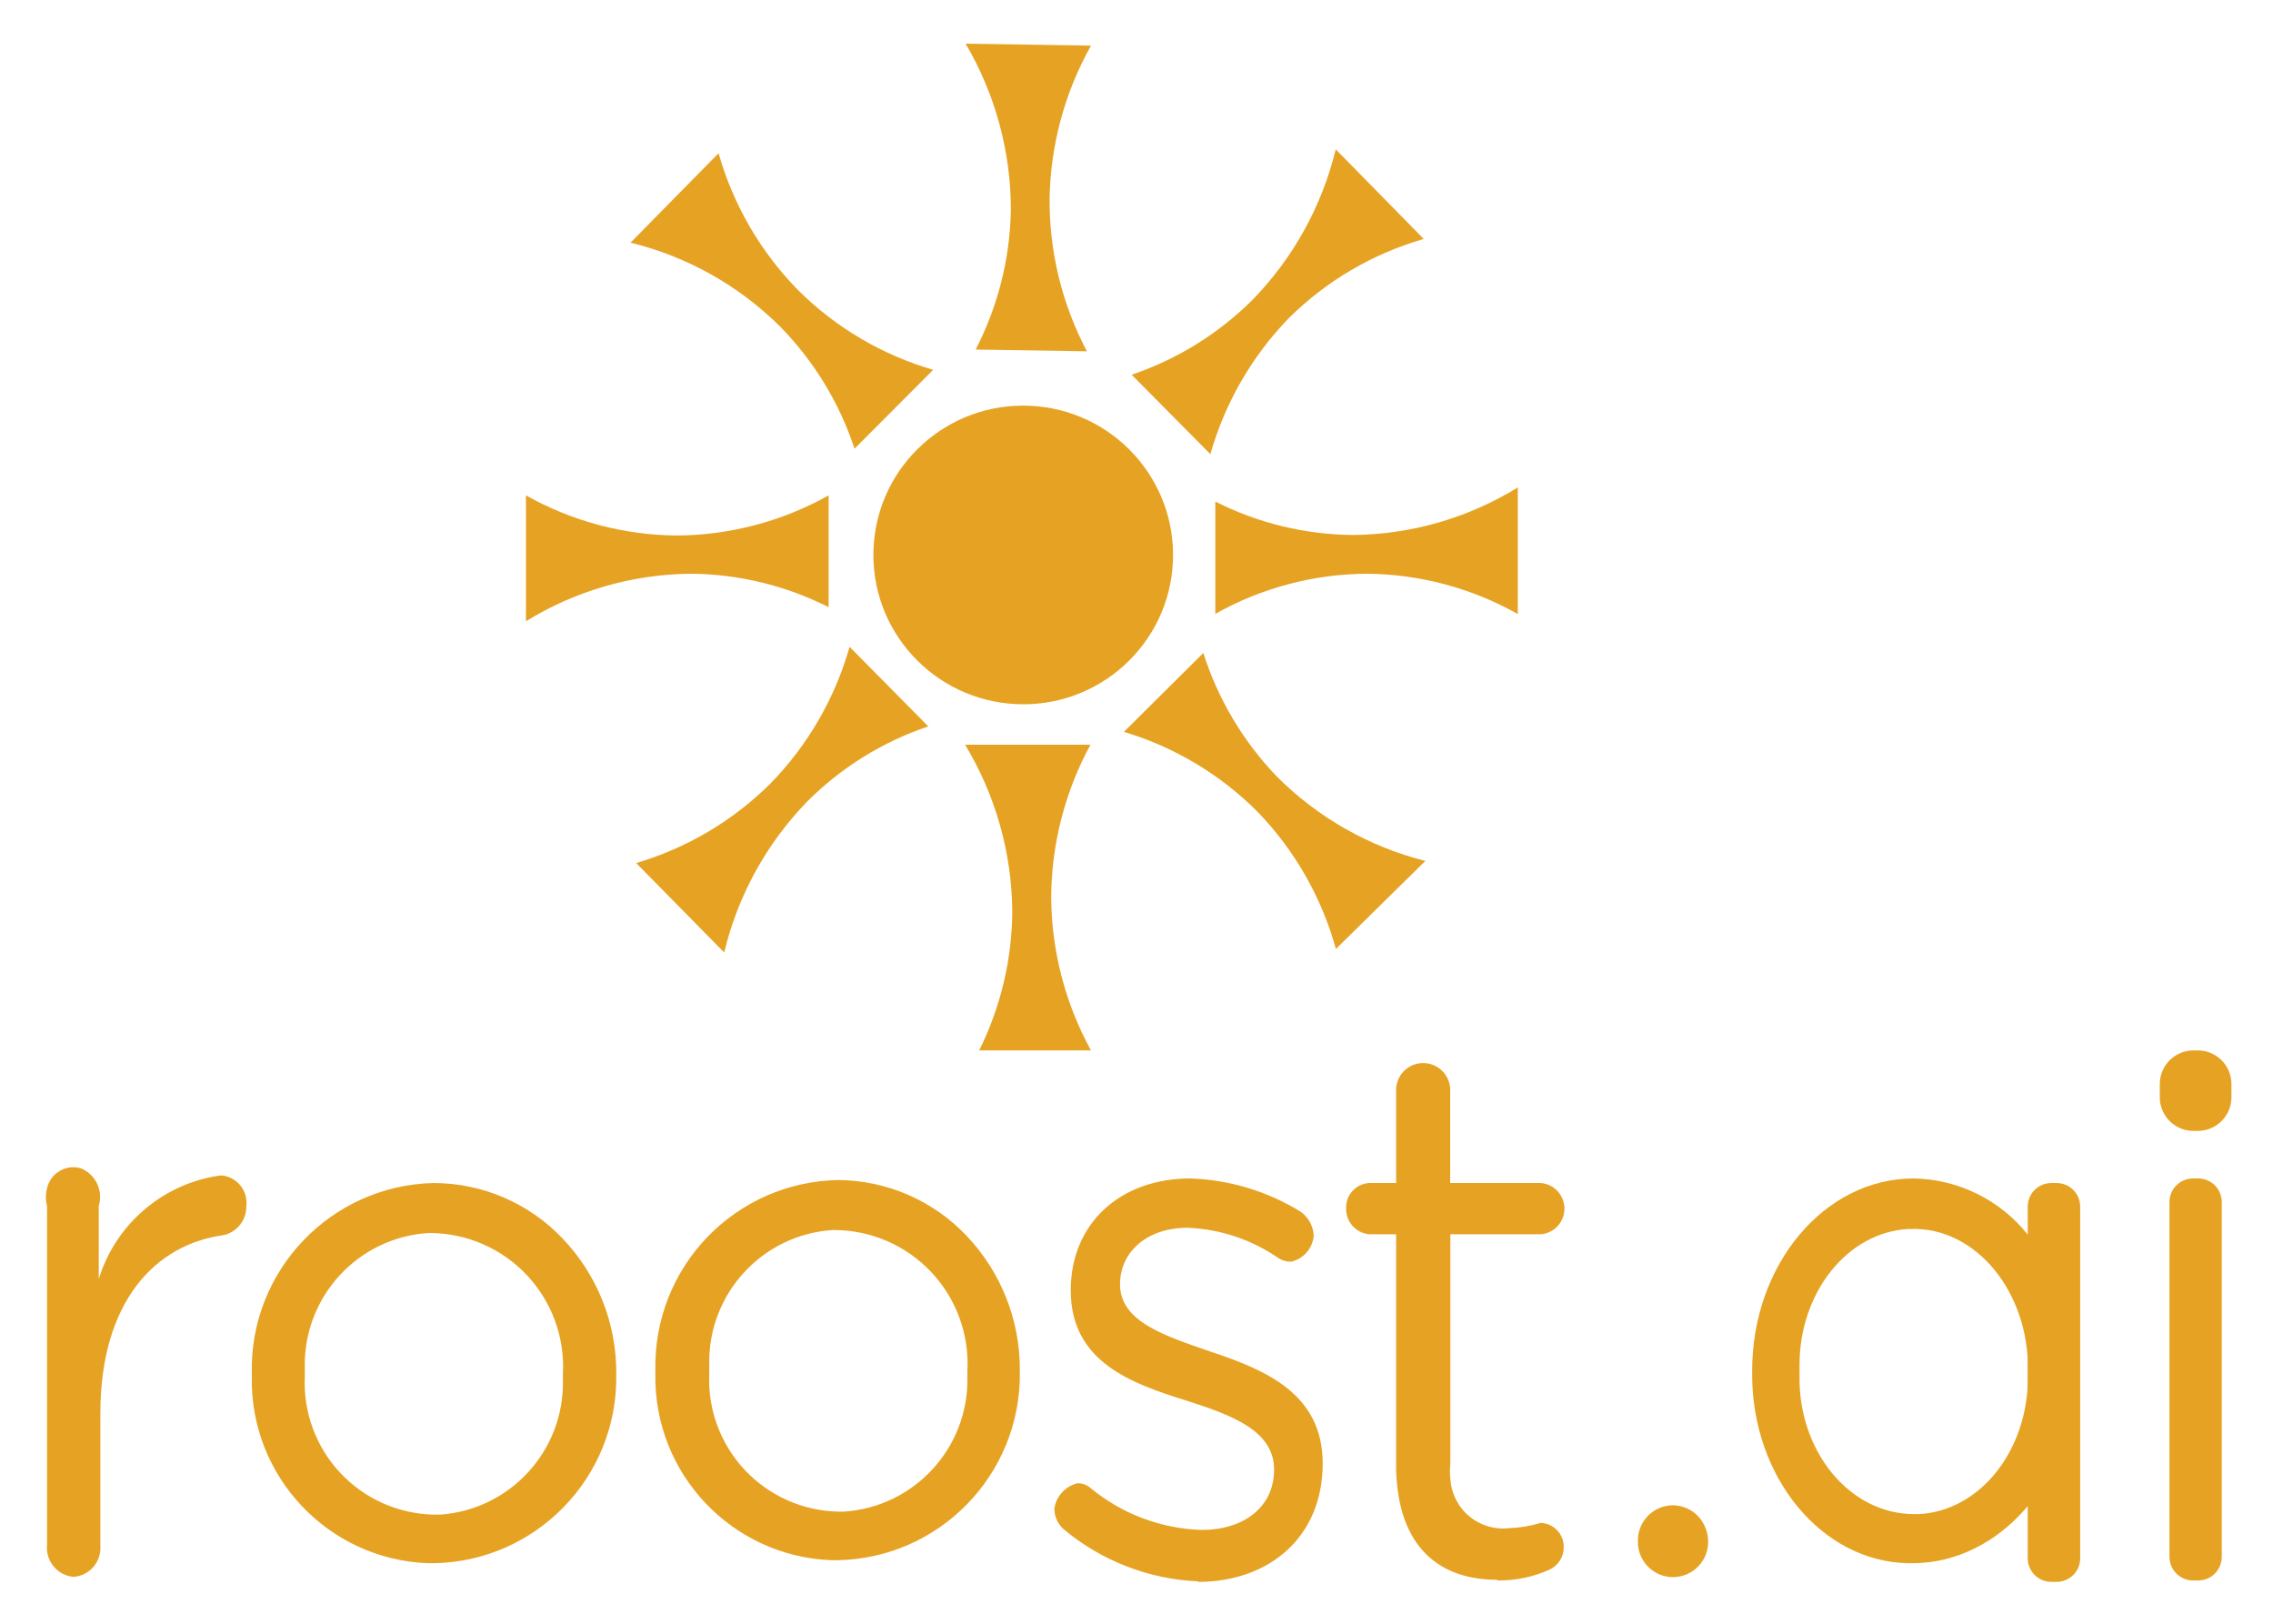
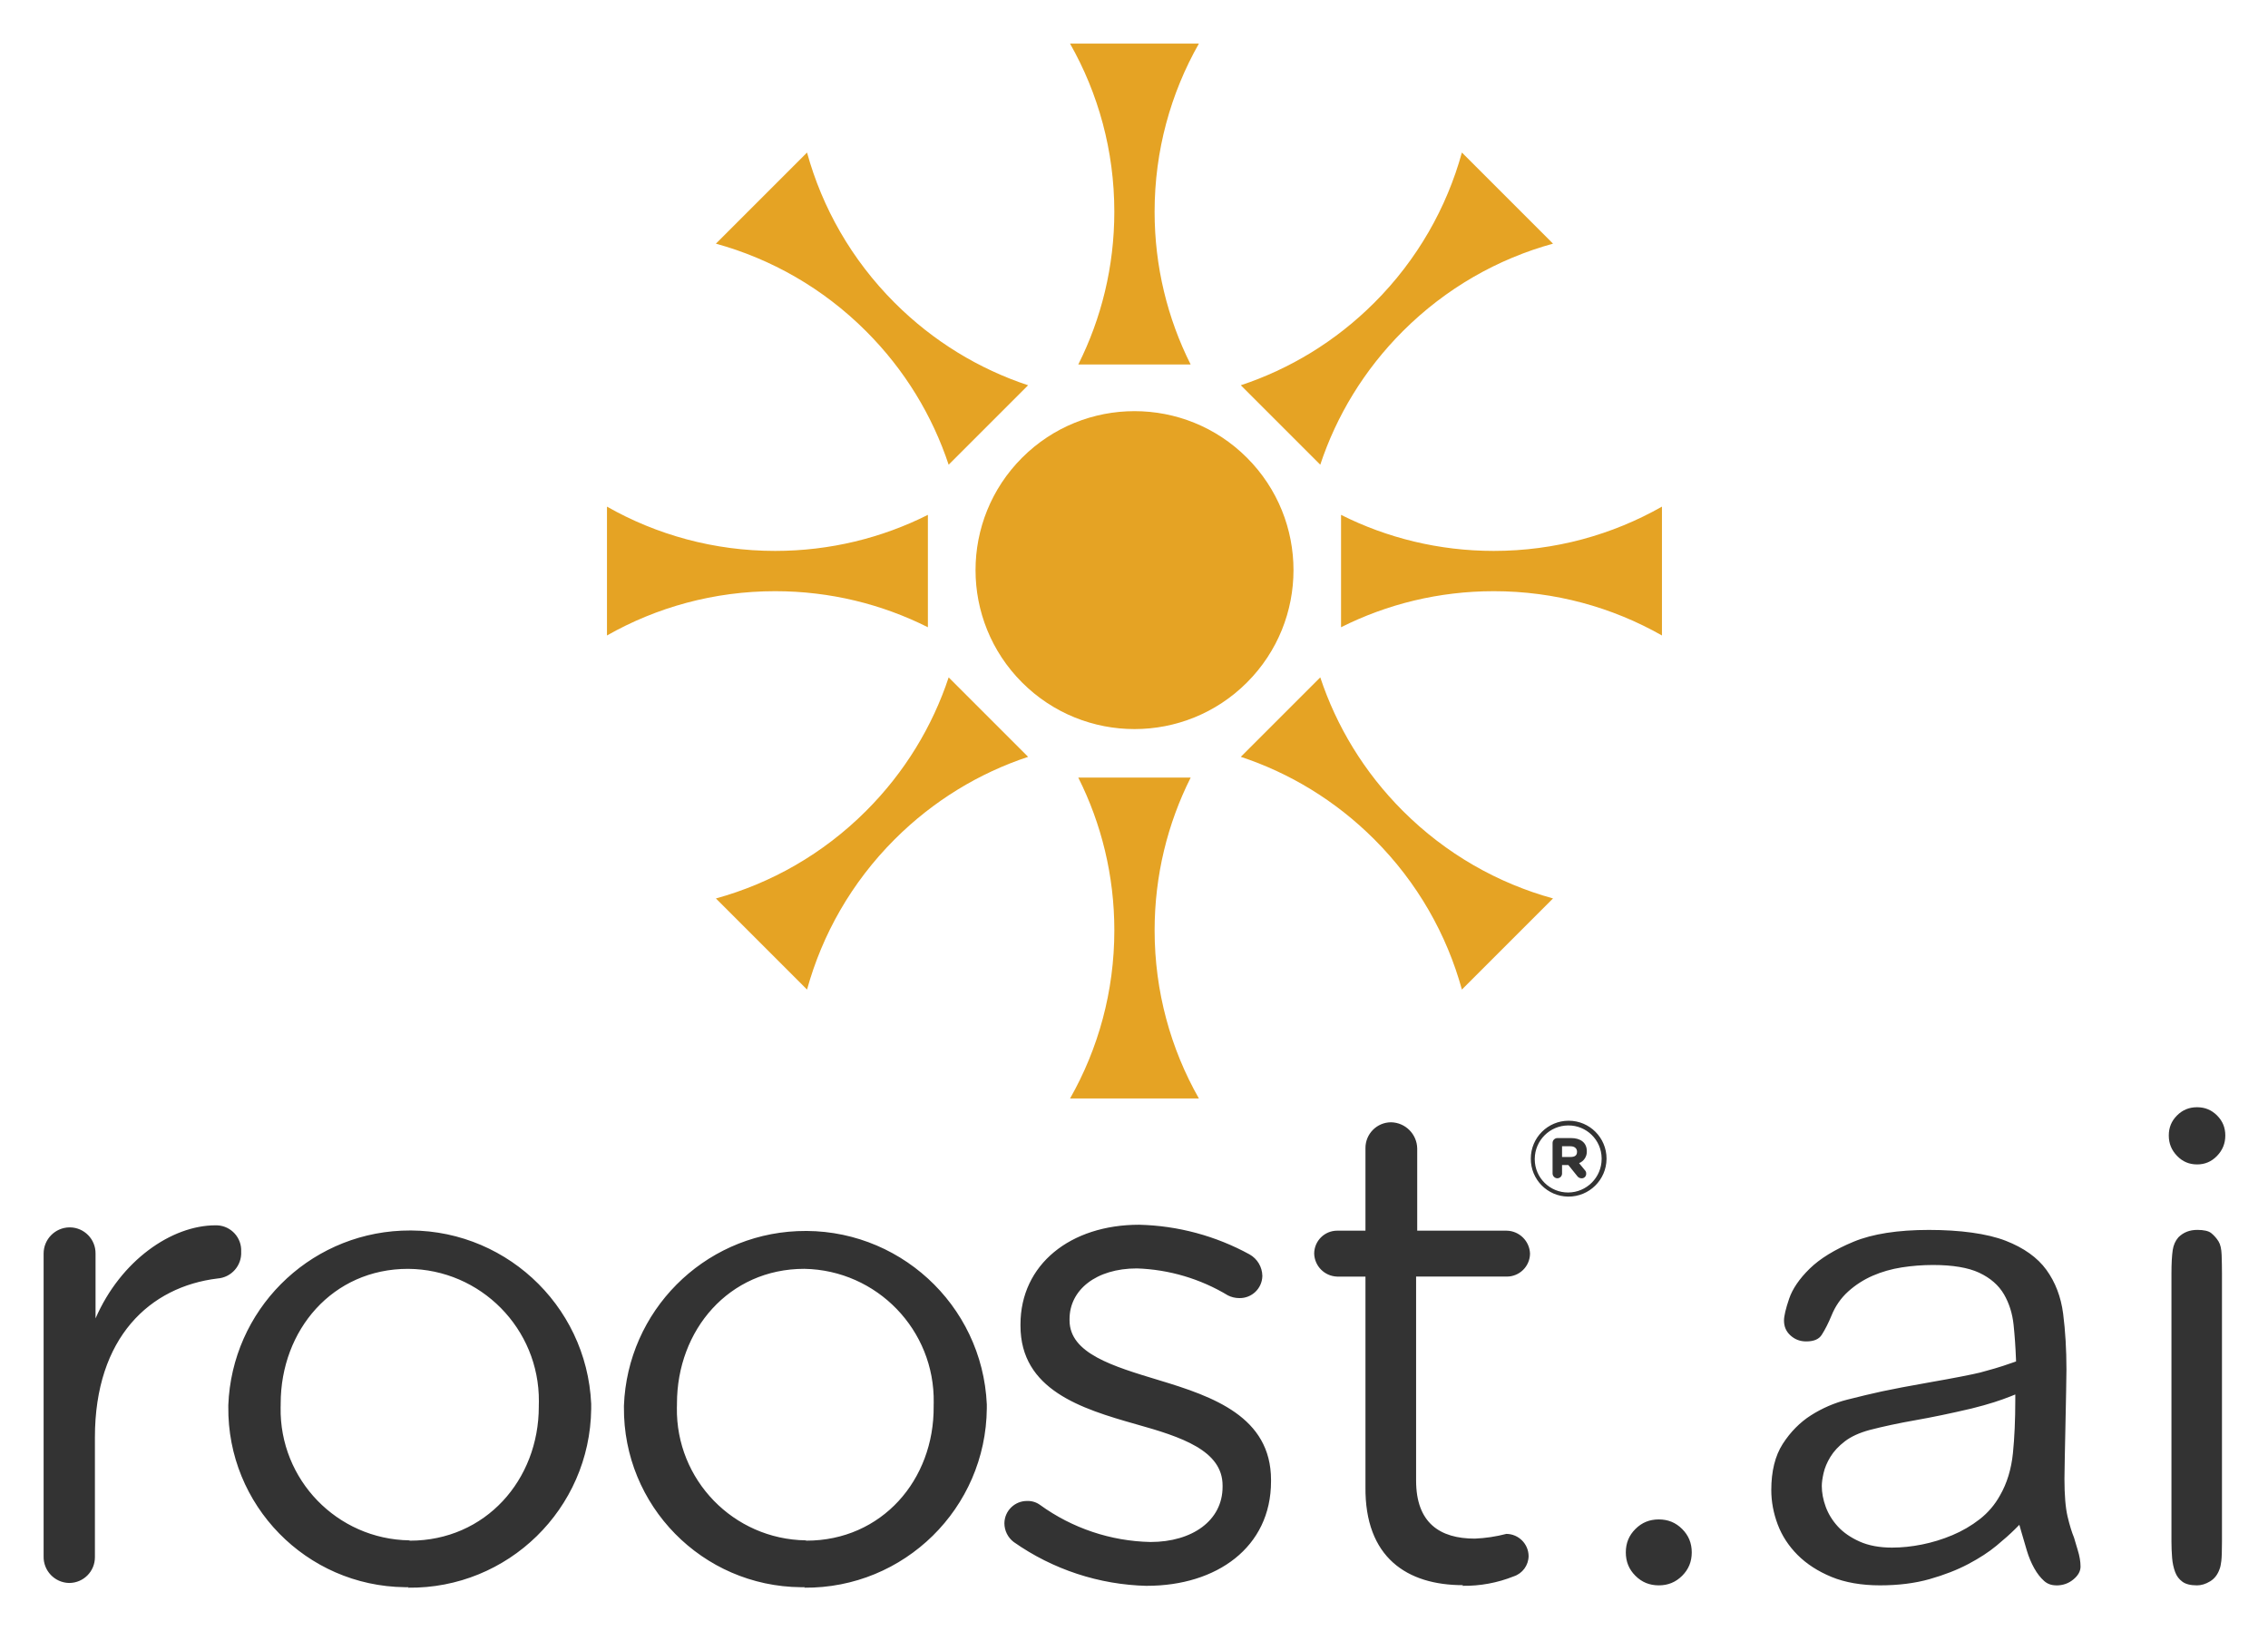
- <svg xmlns="http://www.w3.org/2000/svg" role="img" viewBox="-2.61 -2.48 129.09 92.22">
+ <svg xmlns="http://www.w3.org/2000/svg" role="img" viewBox="-27.44 -27.44 1426.88 1025.88">
  <defs>
-     <style>.cls-2{fill:#e6a323}</style>
+     <style>.cls-1{fill:#e5a324}</style>
  </defs>
-   <g id="Layer_2" data-name="Layer 2">
-     <g id="Layer_1-2" data-name="Layer 1">
-       <path fill="none" d="M116 75.67c0 7.58 1.35 13.71 3 13.71m4.59-3.54c0 7.58 1.35 13.71 3 13.71" />
-       <rect width="2.97" height="22.83" x="120.6" y="64.44" class="cls-2" rx="1.34" />
-       <rect width="4.07" height="4.57" x="120.05" y="57.17" class="cls-2" rx="1.91" />
-       <ellipse id="Oval" cx="55.5" cy="29.03" class="cls-2" rx="8.48" ry="8.51" transform="rotate(-87.29 55.503 29.031)" />
-       <path d="M57 8.75a18.29 18.29 0 0 0 2.12 8.72l-6.32-.1a18 18 0 0 0 2-7.9A18.62 18.62 0 0 0 52.23 0l7.12.11A18.42 18.42 0 0 0 57 8.75zm13.61 6.81a18.29 18.29 0 0 0-4.48 7.75l-4.47-4.51a17.81 17.81 0 0 0 6.88-4.27A18.49 18.49 0 0 0 73.25 6l5 5.09a17.94 17.94 0 0 0-7.64 4.47zM75 30.1a17.78 17.78 0 0 0-8.59 2.28V26a17.6 17.6 0 0 0 7.85 1.9 18.15 18.15 0 0 0 9.33-2.7v7.19A17.78 17.78 0 0 0 75 30.1zm-6.15 13.56a18 18 0 0 0-7.63-4.58l4.51-4.48a18 18 0 0 0 4.16 7 18.22 18.22 0 0 0 8.45 4.81l-5.08 5a18.16 18.16 0 0 0-4.41-7.75zm-11.76 4.83a18.33 18.33 0 0 0 2.26 8.68H53a18 18 0 0 0 1.88-7.93 18.6 18.6 0 0 0-2.68-9.43h7.12a18.36 18.36 0 0 0-2.23 8.68zM41.16 42a18.23 18.23 0 0 0 4.48-7.75l4.47 4.52a17.7 17.7 0 0 0-6.88 4.27 18.46 18.46 0 0 0-4.71 8.57l-5-5.08A18.05 18.05 0 0 0 41.16 42zm-5.31-14.07a17.85 17.85 0 0 0 8.6-2.28V32a17.67 17.67 0 0 0-7.86-1.9 18.18 18.18 0 0 0-9.33 2.7v-7.15a17.78 17.78 0 0 0 8.59 2.28zM42.72 14a18 18 0 0 0 7.67 4.52L45.92 23a17.88 17.88 0 0 0-4.23-6.94 18.18 18.18 0 0 0-8.49-4.76l5-5.08A18.18 18.18 0 0 0 42.72 14z" class="cls-2" />
-       <path id="roost-2" d="M1.63 87.06a1.64 1.64 0 0 0 1.46-1.71v-7.56c0-6.38 3.14-9.61 7-10.13A1.66 1.66 0 0 0 11.38 66a1.56 1.56 0 0 0-1.31-1.72.89.89 0 0 0-.23 0A8.44 8.44 0 0 0 3 70.15V66a1.76 1.76 0 0 0-1-2.13A1.53 1.53 0 0 0 .06 65a2 2 0 0 0 0 1v19.26a1.66 1.66 0 0 0 1.46 1.8zm63.81.29c4 0 7.07-2.52 7.07-6.72 0-4-3.3-5.33-6.38-6.36-2.64-.91-5.13-1.71-5.13-3.82 0-1.84 1.53-3.21 3.84-3.21A9.78 9.78 0 0 1 70.05 69a1.41 1.41 0 0 0 .66.17A1.66 1.66 0 0 0 72 67.7a1.76 1.76 0 0 0-.74-1.37A12.76 12.76 0 0 0 65 64.44c-4 0-6.8 2.56-6.8 6.35 0 4.08 3.45 5.29 6.55 6.26 2.61.83 5 1.72 5 3.92 0 2.14-1.73 3.43-4.11 3.43A10.42 10.42 0 0 1 59.3 82a1.07 1.07 0 0 0-.72-.25 1.75 1.75 0 0 0-1.31 1.42 1.56 1.56 0 0 0 .54 1.2 12.76 12.76 0 0 0 7.63 2.95zm17-.08a7 7 0 0 0 2.92-.6 1.4 1.4 0 0 0 .84-1.29A1.36 1.36 0 0 0 84.9 84a7.37 7.37 0 0 1-1.8.3 3 3 0 0 1-3.34-2.78 4 4 0 0 1 0-.91v-13h5.14a1.46 1.46 0 0 0 0-2.91h-5.15v-5.15a1.54 1.54 0 1 0-3.07 0v5.15h-1.53a1.39 1.39 0 0 0-1.31 1.45 1.44 1.44 0 0 0 1.31 1.46h1.53V81c.13 4.47 2.54 6.23 5.73 6.23z" class="cls-2" />
-       <path d="M29.36 67.87A10.12 10.12 0 0 0 22 64.7a10.57 10.57 0 0 0-10.31 10.79v.22a10.4 10.4 0 0 0 10 10.58H22a10.54 10.54 0 0 0 10.39-10.66v-.14a11 11 0 0 0-3.03-7.62zm-7 15.66h-.33a7.49 7.49 0 0 1-7.33-7.81v-.19-.36a7.5 7.5 0 0 1 7-7.63h.13a7.59 7.59 0 0 1 7.53 8v.36a7.5 7.5 0 0 1-6.97 7.63zm29.92-15.84A10.15 10.15 0 0 0 45 64.53a10.57 10.57 0 0 0-10.39 10.79v.22a10.4 10.4 0 0 0 10 10.58h.33a10.55 10.55 0 0 0 10.37-10.66v-.14a11 11 0 0 0-3.03-7.63zm-7 15.67H45a7.49 7.49 0 0 1-7.33-7.82v-.18-.37a7.5 7.5 0 0 1 7-7.62h.13a7.59 7.59 0 0 1 7.53 8v.36a7.5 7.5 0 0 1-7.02 7.63zm48.54.25a2 2 0 0 0-1.41-.61 2 2 0 0 0-2 2.08 2 2 0 0 0 1.92 2h.07a2 2 0 0 0 2-2.06 2.13 2.13 0 0 0-.58-1.41z" class="cls-2" />
-       <rect width="2.98" height="22.65" x="112.55" y="64.7" class="cls-2" rx="1.34" />
-       <path d="M112.56 67.64a8.47 8.47 0 0 0-6.49-3.2c-5.07 0-9.17 4.89-9.17 10.92v.22c0 5.81 3.92 10.6 8.83 10.71h.27c5 0 9.18-4.79 9.22-10.8v-.14a12 12 0 0 0-2.66-7.71zm-6.18 15.86h-.29c-3.65 0-6.59-3.57-6.5-7.91v-.19-.37c0-4.11 2.71-7.53 6.18-7.72h.12c3.73-.13 6.75 3.61 6.67 8.06v.36c0 4.15-2.7 7.58-6.18 7.77z" class="cls-2" />
-     </g>
-   </g>
+   <path d="M726.83 0h-81.07c17.73 31.22 27.86 67.33 27.86 105.8 0 34.55-8.17 67.19-22.68 96.1h70.7c-14.51-28.91-22.68-61.55-22.68-96.1 0-38.47 10.13-74.58 27.86-105.8zm-81.07 663.72h81.07c-17.73-31.22-27.86-67.33-27.86-105.8 0-34.55 8.17-67.19 22.68-96.1h-70.7c14.51 28.91 22.68 61.55 22.68 96.1 0 38.47-10.13 74.58-27.86 105.8zM480.29 68.54l-57.33 57.33c34.62 9.54 67.31 27.91 94.51 55.11 24.43 24.43 41.73 53.28 51.92 83.98l49.99-49.99c-30.7-10.18-59.55-27.49-83.98-51.92-27.2-27.2-45.57-59.89-55.11-94.51zm412 526.64l57.33-57.33c-34.62-9.54-67.31-27.91-94.51-55.11-24.43-24.43-41.73-53.29-51.92-83.98l-49.99 49.99c30.7 10.18 59.55 27.49 83.98 51.92 27.21 27.2 45.58 59.89 55.11 94.51zM354.43 291.32v81.07c31.22-17.73 67.33-27.86 105.8-27.86 34.55 0 67.19 8.17 96.1 22.68v-70.7c-28.91 14.51-61.55 22.68-96.1 22.68-38.47 0-74.58-10.12-105.8-27.86zm663.72 81.08v-81.07c-31.22 17.73-67.33 27.86-105.8 27.86-34.55 0-67.19-8.17-96.09-22.68v70.7c28.91-14.51 61.55-22.68 96.09-22.68 38.47 0 74.58 10.13 105.8 27.86zM422.97 537.86l57.33 57.33c9.54-34.62 27.91-67.31 55.11-94.51 24.43-24.43 53.28-41.73 83.98-51.92l-49.99-49.99c-10.18 30.7-27.49 59.55-51.92 83.98-27.2 27.2-59.89 45.57-94.51 55.11zm526.65-412l-57.33-57.33c-9.54 34.61-27.91 67.31-55.11 94.51-24.43 24.43-53.28 41.73-83.98 51.92l49.99 49.99c10.18-30.7 27.49-59.55 51.92-83.98 27.2-27.2 59.89-45.57 94.51-55.11z" class="cls-1" />
+   <circle cx="686.32" cy="331.27" r="100.02" class="cls-1" transform="rotate(-45 686.324 331.265)" />
+   <path fill="#333" d="M16.19 968.55c8.93-.06 16.14-7.34 16.08-16.28v-75.24c0-63.13 34.74-94.89 77.13-100.05 8.73-.64 15.34-8.13 14.89-16.88.44-8.71-6.26-16.12-14.96-16.56-.41-.02-.81-.02-1.22-.02-27.5 0-59.56 22.04-75.44 58.57v-40.8c.11-8.99-7.09-16.36-16.08-16.48h-.4C7.2 744.97 0 752.3 0 761.29v190.39c-.27 9.04 6.83 16.59 15.87 16.87h.31zm213.07 2.97c62.87.77 114.47-49.58 115.24-112.45 0-.8.01-1.6 0-2.4v-.8c-2.84-63.03-56.24-111.83-119.28-108.99-59.36 2.67-106.76 50.4-109.02 109.78v.89c-.72 62.05 49.01 112.94 111.06 113.66h2.39l-.4.3zm.79-29.78c-45.44-.73-81.68-38.17-80.94-83.61 0-.55.02-1.1.04-1.65v-.8c0-46.25 32.66-84.77 80.1-84.77 45.77.3 82.64 37.66 82.34 83.43 0 .78-.02 1.56-.05 2.33v.89c0 46.16-33.55 84.38-81.1 84.38l-.4-.2zm248.51 29.78c62.88.55 114.29-49.98 114.84-112.85v-2.49c-2.84-63.03-56.24-111.83-119.28-109-59.36 2.68-106.76 50.41-109.02 109.79v.89c-.56 62.05 49.3 112.81 111.36 113.36h2.5l-.4.3zm.9-29.78c-45.45-.68-81.73-38.07-81.05-83.52 0-.58.03-1.17.05-1.75v-.8c0-46.25 32.66-84.77 80.1-84.77 45.77.8 82.22 38.55 81.43 84.32 0 .42-.02.83-.03 1.25v.89c.4 46.36-32.66 84.57-80.1 84.57l-.4-.2zm214.73 28.6c43.68 0 78.02-24.12 78.02-65.71v-.89c0-39.71-36.43-52.51-70.38-62.73-29.18-8.84-56.38-16.88-56.38-37.72v-.79c0-18.26 16.58-31.86 42.39-31.86 20.23.67 39.94 6.52 57.27 16.98 2.21 1.12 4.67 1.69 7.15 1.69 7.84.16 14.33-6.05 14.49-13.89v-.1c-.09-5.61-3.15-10.75-8.04-13.5-21.34-11.69-45.17-18.09-69.48-18.66-43.28 0-74.65 25.02-74.65 62.74v.79c0 40.3 38.22 52.21 72.56 61.94 28.78 8.04 54.59 16.57 54.59 38.61v.79c0 21.24-19.06 34.74-45.36 34.74-25-.52-49.24-8.66-69.48-23.33-2.33-1.7-5.16-2.57-8.04-2.48-7.84-.11-14.28 6.16-14.39 13.99 0 4.64 2.17 9.01 5.85 11.82 24.61 17.31 53.8 26.91 83.88 27.6zm198.48 0c11.04.17 22.01-1.86 32.26-5.96 5.5-1.82 9.24-6.92 9.33-12.71-.06-7.71-6.29-13.94-14-14-6.49 1.7-13.15 2.7-19.85 2.98-22.04 0-36.93-9.93-36.93-36.53V775.77h56.88c8.06.11 14.68-6.33 14.79-14.39v-.1c-.32-7.97-6.82-14.29-14.79-14.39h-56.18v-51.72c-.16-9.03-7.44-16.32-16.48-16.48-8.94.05-16.14 7.34-16.08 16.28v51.92h-17.87c-7.93.05-14.34 6.47-14.39 14.39.21 7.88 6.52 14.23 14.39 14.5h17.87v132.21c-.5 44.57 26.21 61.94 61.35 61.94l-.3.4zm66.5-244.89c13.21.11 24.01-10.51 24.12-23.72v-.2c0-13.16-10.67-23.82-23.82-23.82s-23.82 10.67-23.82 23.82c-.11 13.1 10.42 23.81 23.52 23.92zm0-2.58c-11.57.05-20.99-9.28-21.04-20.84v-.4c.11-11.56 9.48-20.89 21.04-20.95 11.51-.11 20.93 9.13 21.04 20.64v.5c-.05 11.6-9.45 20.99-21.04 21.05zm8.34-8.94c1.53.11 2.86-1.04 2.97-2.57v-.31c.07-.81-.22-1.61-.79-2.18l-3.67-4.47c3.06-1.22 5.01-4.25 4.86-7.54 0-5.46-4.07-8.24-9.92-8.24h-8.64c-1.7.05-3.03 1.47-2.98 3.17v19.16c.05 1.62 1.36 2.93 2.98 2.98 1.65 0 2.98-1.33 2.98-2.98v-5.36h3.97l5.76 7.15c.61.74 1.52 1.18 2.48 1.19zm-6.95-13.4h-5.26v-6.75h5.26c2.58 0 4.17 1.29 4.17 3.48s-1.29 3.27-4.17 3.27zm55.6 269.52c-5.84 0-10.65-1.97-14.71-6.03-4.06-4.05-6.03-8.86-6.03-14.71s1.97-10.65 6.03-14.71c4.06-4.06 8.87-6.03 14.71-6.03s10.65 1.97 14.71 6.03c4.05 4.06 6.03 8.87 6.03 14.71s-1.97 10.65-6.03 14.71c-4.06 4.05-8.87 6.03-14.71 6.03zm250.08 0c-3.06 0-5.56-.9-7.64-2.75-2.32-2.07-4.42-4.76-6.23-8.01-1.87-3.33-3.43-7.07-4.64-11.1-1.38-4.6-2.55-8.59-3.58-12.2l-1.14-4.03-2.96 2.96c-2.76 2.75-6.6 6.18-11.43 10.18-4.76 3.95-10.72 7.83-17.72 11.53-6.99 3.7-15.2 6.9-24.4 9.51-9.17 2.6-19.65 3.91-31.17 3.91s-21.96-1.78-30.48-5.3c-8.51-3.51-15.69-8.15-21.34-13.8-5.63-5.64-9.84-12.08-12.51-19.16-2.69-7.13-4.06-14.43-4.06-21.7 0-11.83 2.42-21.6 7.2-29.03 4.85-7.54 10.84-13.6 17.8-18.02 7.06-4.48 14.69-7.78 22.69-9.81 8.1-2.06 15.52-3.83 22.06-5.25 2.51-.56 6.74-1.4 12.59-2.52 6.06-1.15 12.3-2.28 18.52-3.37 6.36-1.1 12.55-2.24 18.4-3.38 5.86-1.14 9.84-1.98 12.15-2.56 3.15-.86 6.18-1.7 9.14-2.55 3.01-.86 6.85-2.12 11.74-3.84l1.71-.6-.07-1.81c-.28-7.31-.78-14.46-1.49-21.24-.74-7.06-2.76-13.49-6.01-19.11-3.34-5.76-8.6-10.35-15.64-13.65-6.91-3.23-16.7-4.87-29.09-4.87-6.55 0-13.13.51-19.56 1.51-6.51 1.02-12.67 2.78-18.32 5.24-5.71 2.49-10.9 5.83-15.43 9.92-4.62 4.17-8.17 9.31-10.55 15.25-1.89 4.59-3.95 8.65-6.11 12.03-1.78 2.78-4.97 4.14-9.74 4.14-3.9 0-7.15-1.24-9.94-3.78-2.73-2.49-4.05-5.55-4.05-9.36 0-2.82 1.09-7.45 3.24-13.76 2.11-6.2 6.45-12.55 12.89-18.86 6.5-6.36 15.81-12.07 27.69-16.99 11.87-4.91 27.8-7.4 47.35-7.4s36.63 2.29 48.24 6.79c11.44 4.44 20.08 10.61 25.68 18.34 5.63 7.78 9.17 17.04 10.52 27.55 1.39 10.83 2.09 22.65 2.09 35.11 0 2.72-.07 7.33-.21 14.08-.14 6.61-.28 13.57-.42 20.88-.14 7.31-.28 14.12-.42 20.45-.14 6.06-.21 10.67-.21 13.34 0 10.27.66 18.27 1.96 23.76 1.29 5.45 2.62 9.8 4.06 13.28.31 1.22 1.03 3.63 2.31 7.76 1.19 3.82 1.79 7.34 1.79 10.45 0 2.92-1.44 5.54-4.39 8.03-3.09 2.59-6.64 3.85-10.86 3.85zm-29.17-118.75c-2.73 1.09-6.08 2.28-9.96 3.53-3.91 1.26-8.68 2.59-14.18 3.96-13.04 3.06-24.92 5.53-35.25 7.34-10.45 1.84-20.16 3.91-28.87 6.16-6.49 1.77-11.75 4.18-15.64 7.18-3.88 2.99-6.92 6.26-9.04 9.74-2.1 3.45-3.55 6.89-4.3 10.22-.75 3.3-1.11 5.96-1.11 8.13 0 4.21.83 8.61 2.47 13.08 1.65 4.5 4.23 8.68 7.67 12.42 3.44 3.75 8.04 6.92 13.67 9.44 5.62 2.52 12.49 3.8 20.4 3.8 6.04 0 12.38-.65 18.83-1.95 6.45-1.29 12.85-3.25 19.02-5.84 6.23-2.61 12.02-5.98 17.22-10.03 5.3-4.12 9.63-9.2 12.87-15.09 4.34-7.52 7.07-16.44 8.09-26.45.99-9.76 1.49-20.98 1.49-33.35v-3.64l-3.37 1.35zm117.52 118.75c-3.89 0-6.91-.76-8.98-2.27-2.13-1.56-3.62-3.53-4.56-6.04-1.03-2.73-1.68-5.77-1.94-9.03-.27-3.43-.41-6.84-.41-10.14V773.88c0-6.31.27-11.3.8-14.81.48-3.14 1.67-5.82 3.54-7.97 3.15-3.16 7.07-4.7 11.96-4.7 4.07 0 7.06.69 8.67 1.98 1.86 1.51 3.43 3.28 4.67 5.29 1.15 1.87 1.8 4.73 1.93 8.49.14 4.24.21 8.18.21 11.73v168.69c0 5.75-.14 9.84-.41 12.16-.25 2.17-.62 3.88-1.09 5.07-1.24 3.5-3.15 5.98-5.88 7.67-2.84 1.74-5.62 2.59-8.51 2.59zm.21-264.85c-4.98 0-9.09-1.75-12.57-5.36-3.51-3.63-5.21-7.83-5.21-12.84s1.7-9.11 5.18-12.6c3.49-3.49 7.61-5.18 12.6-5.18s9.11 1.7 12.6 5.19 5.18 7.61 5.18 12.6-1.71 9.21-5.21 12.84c-3.49 3.61-7.6 5.36-12.57 5.36z" />
</svg>
